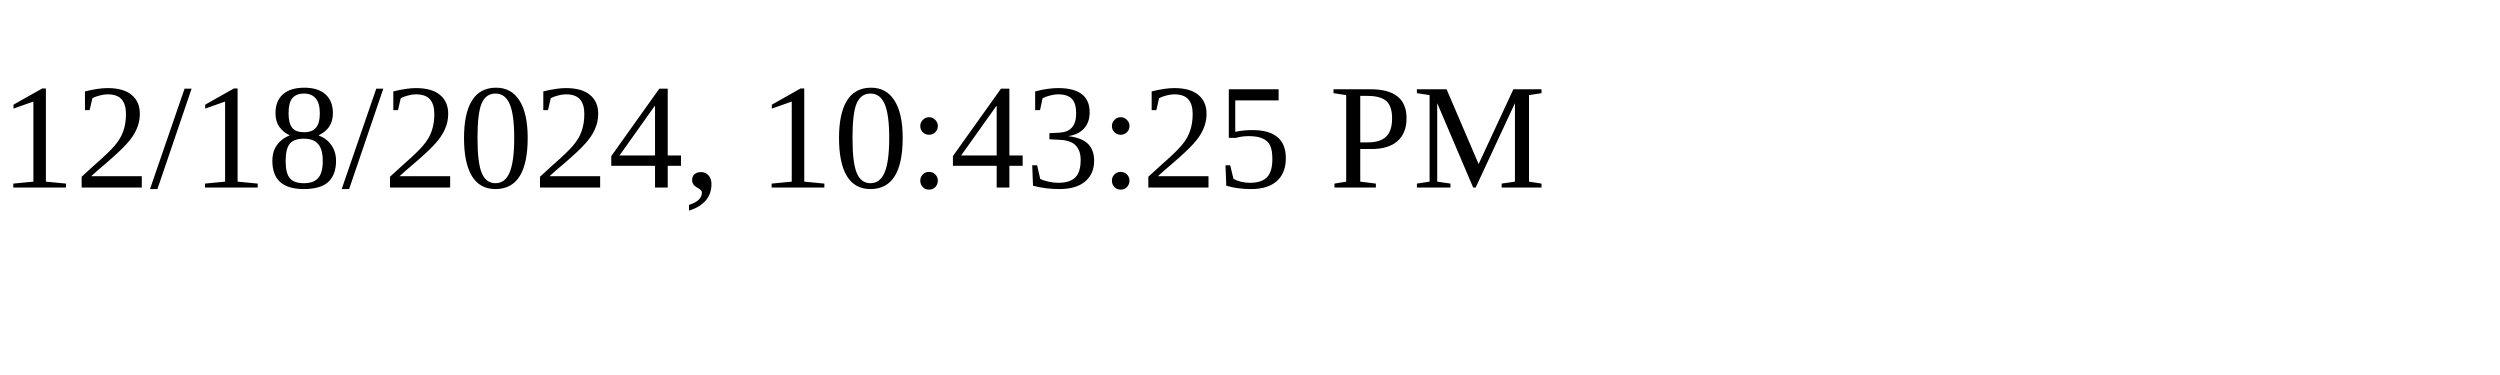
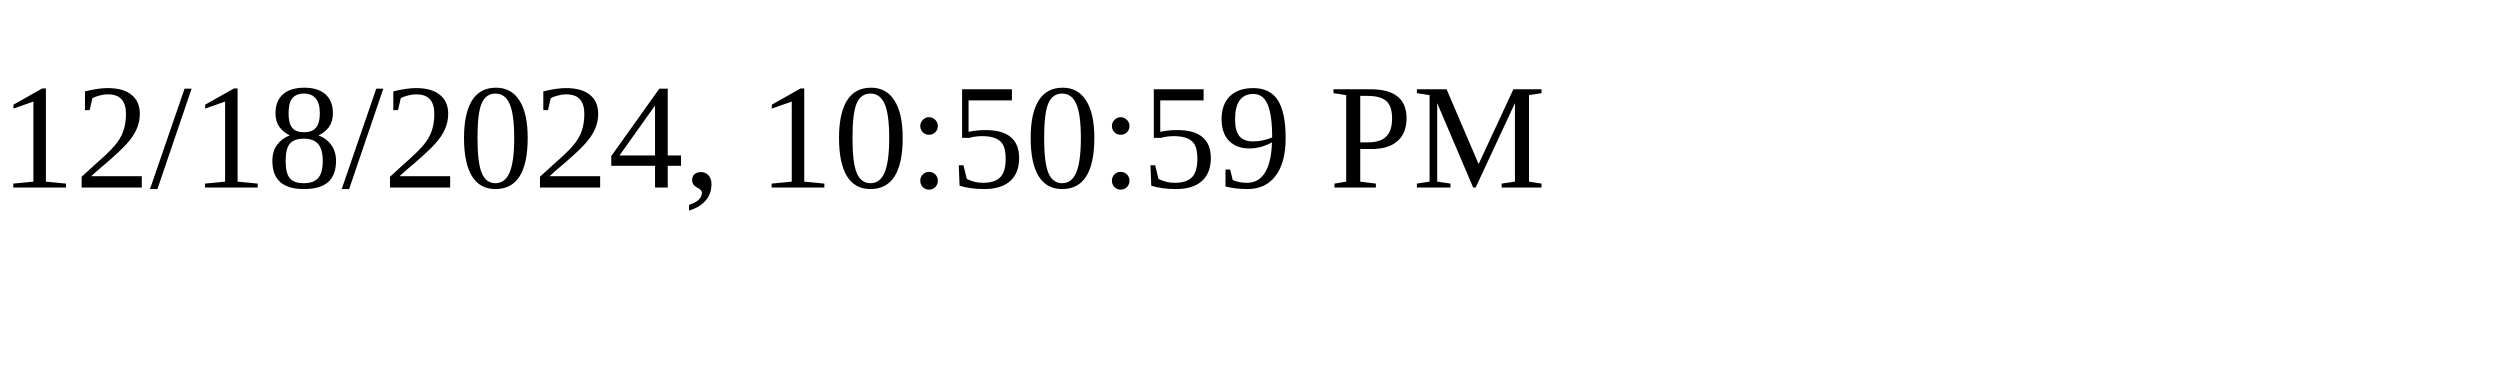
<svg xmlns="http://www.w3.org/2000/svg" height="30" width="200">
-   <text x="0" y="15">12/18/2024, 10:43:25 PM</text>
+   <text x="0" y="15">12/18/2024, 10:50:59 PM</text>
</svg>
